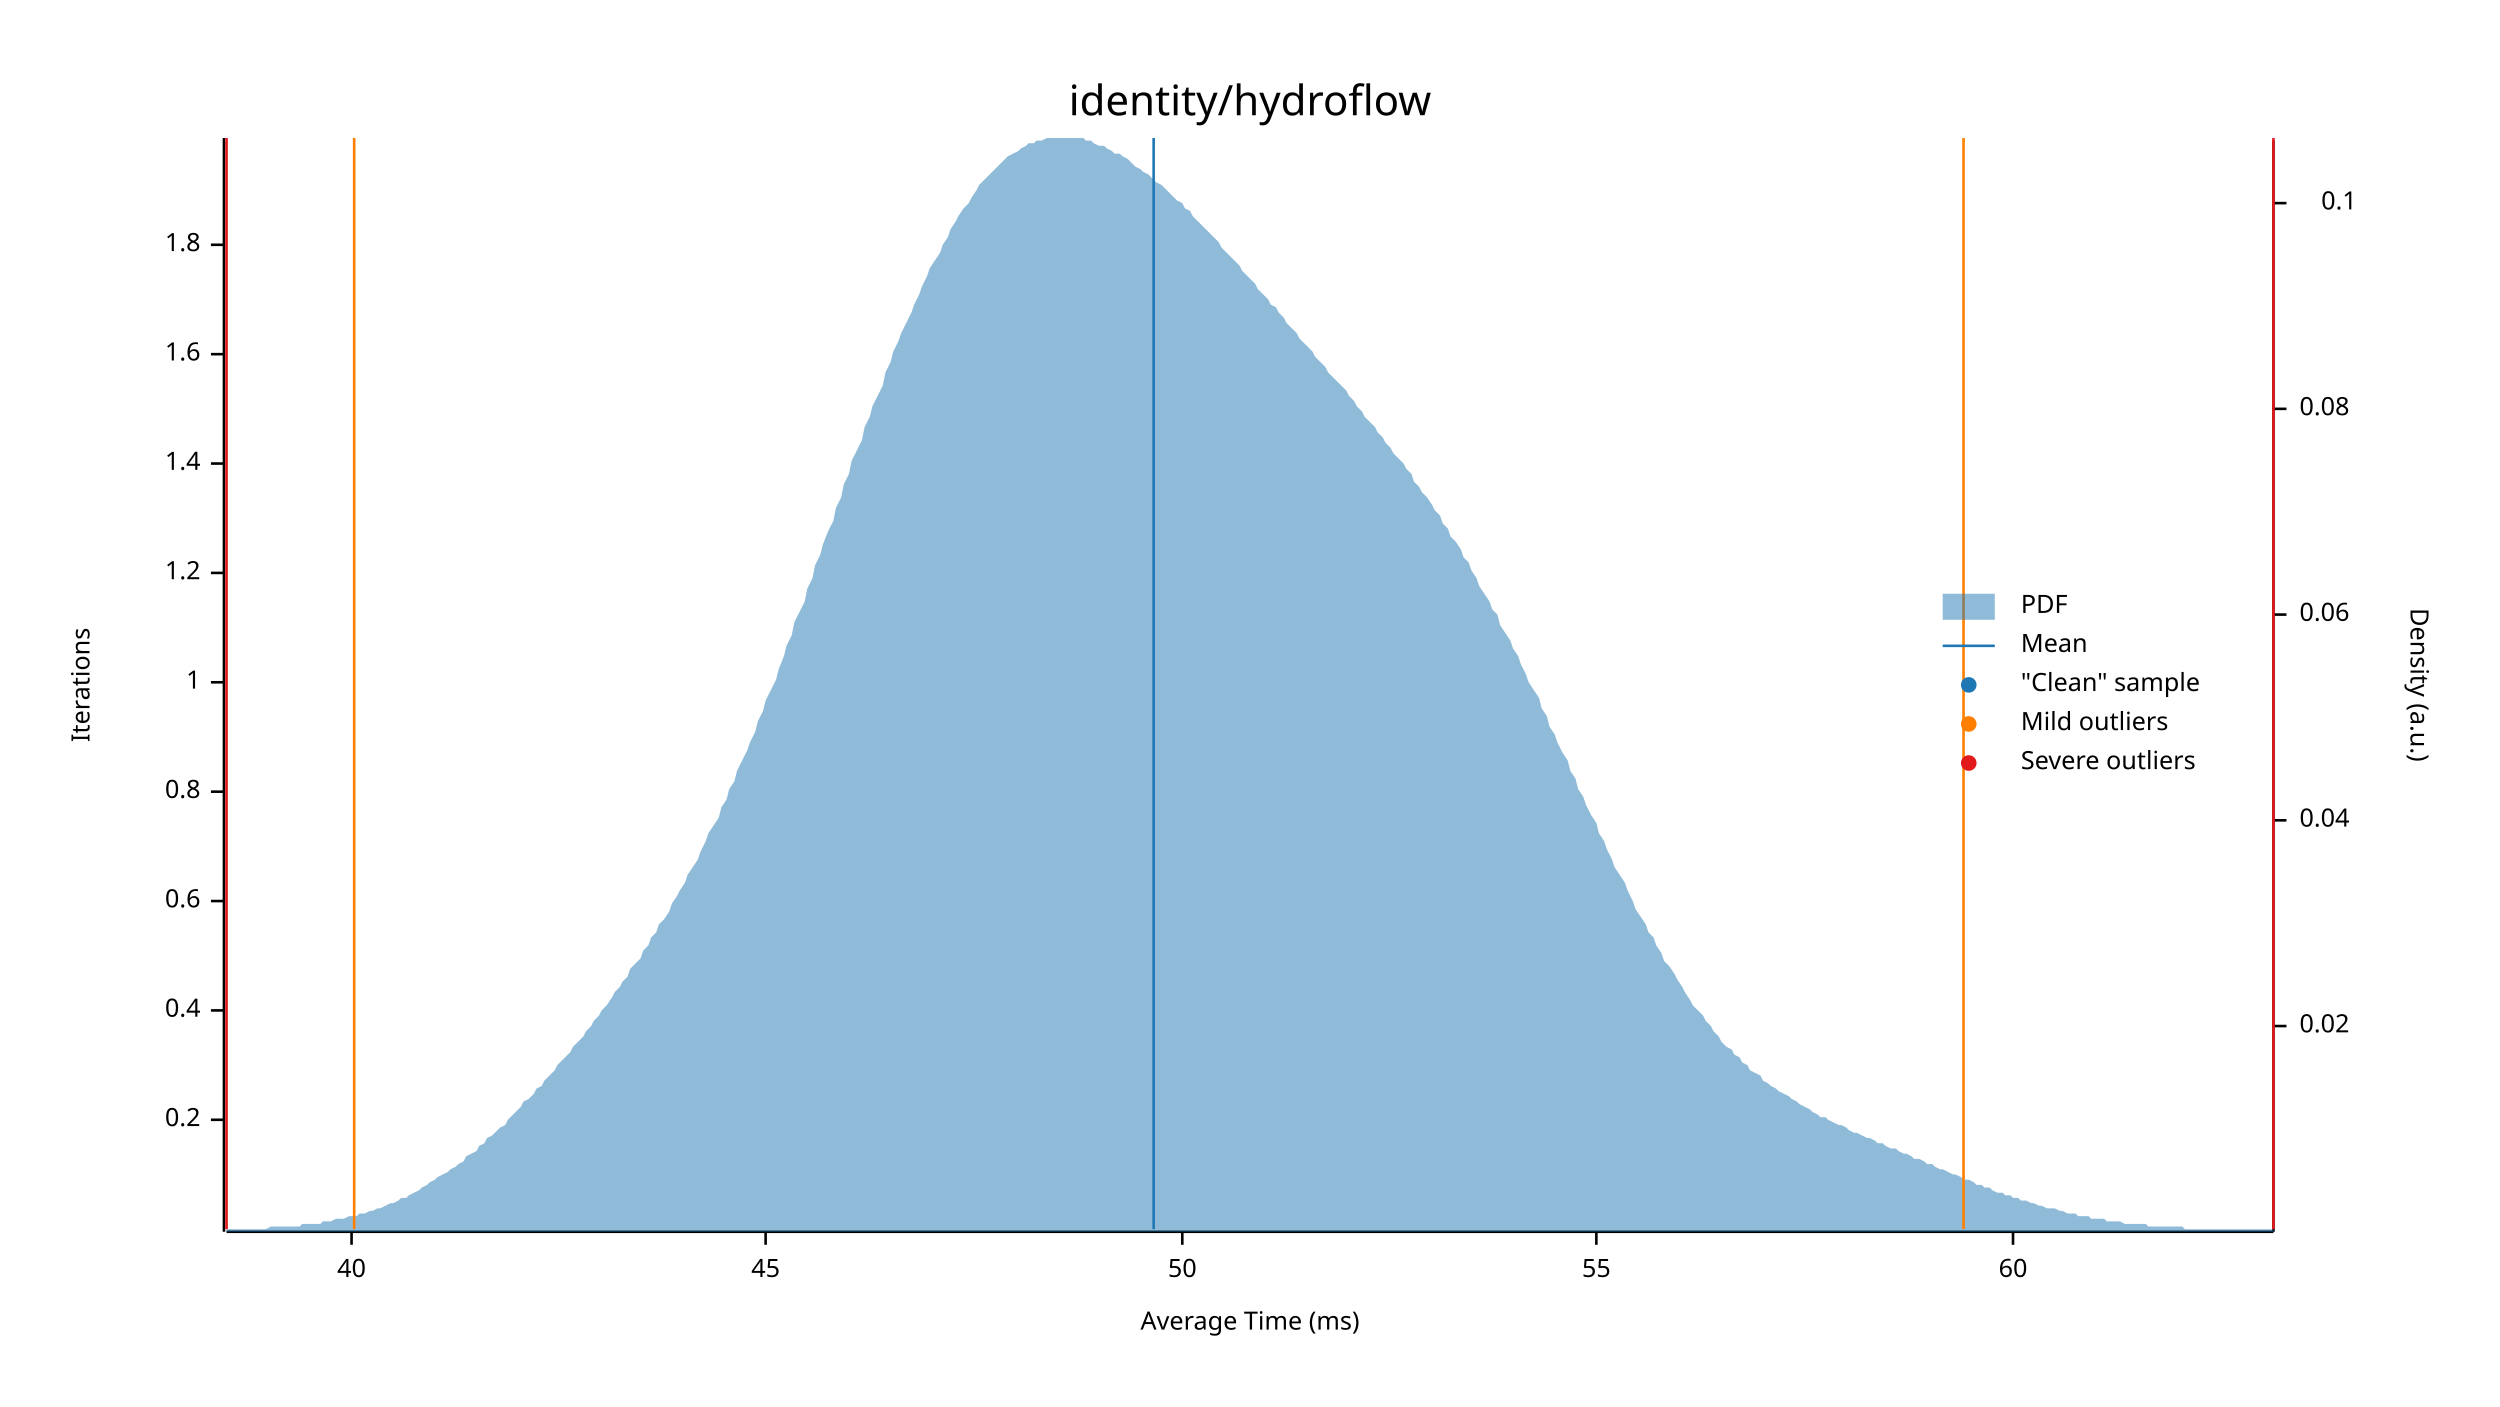
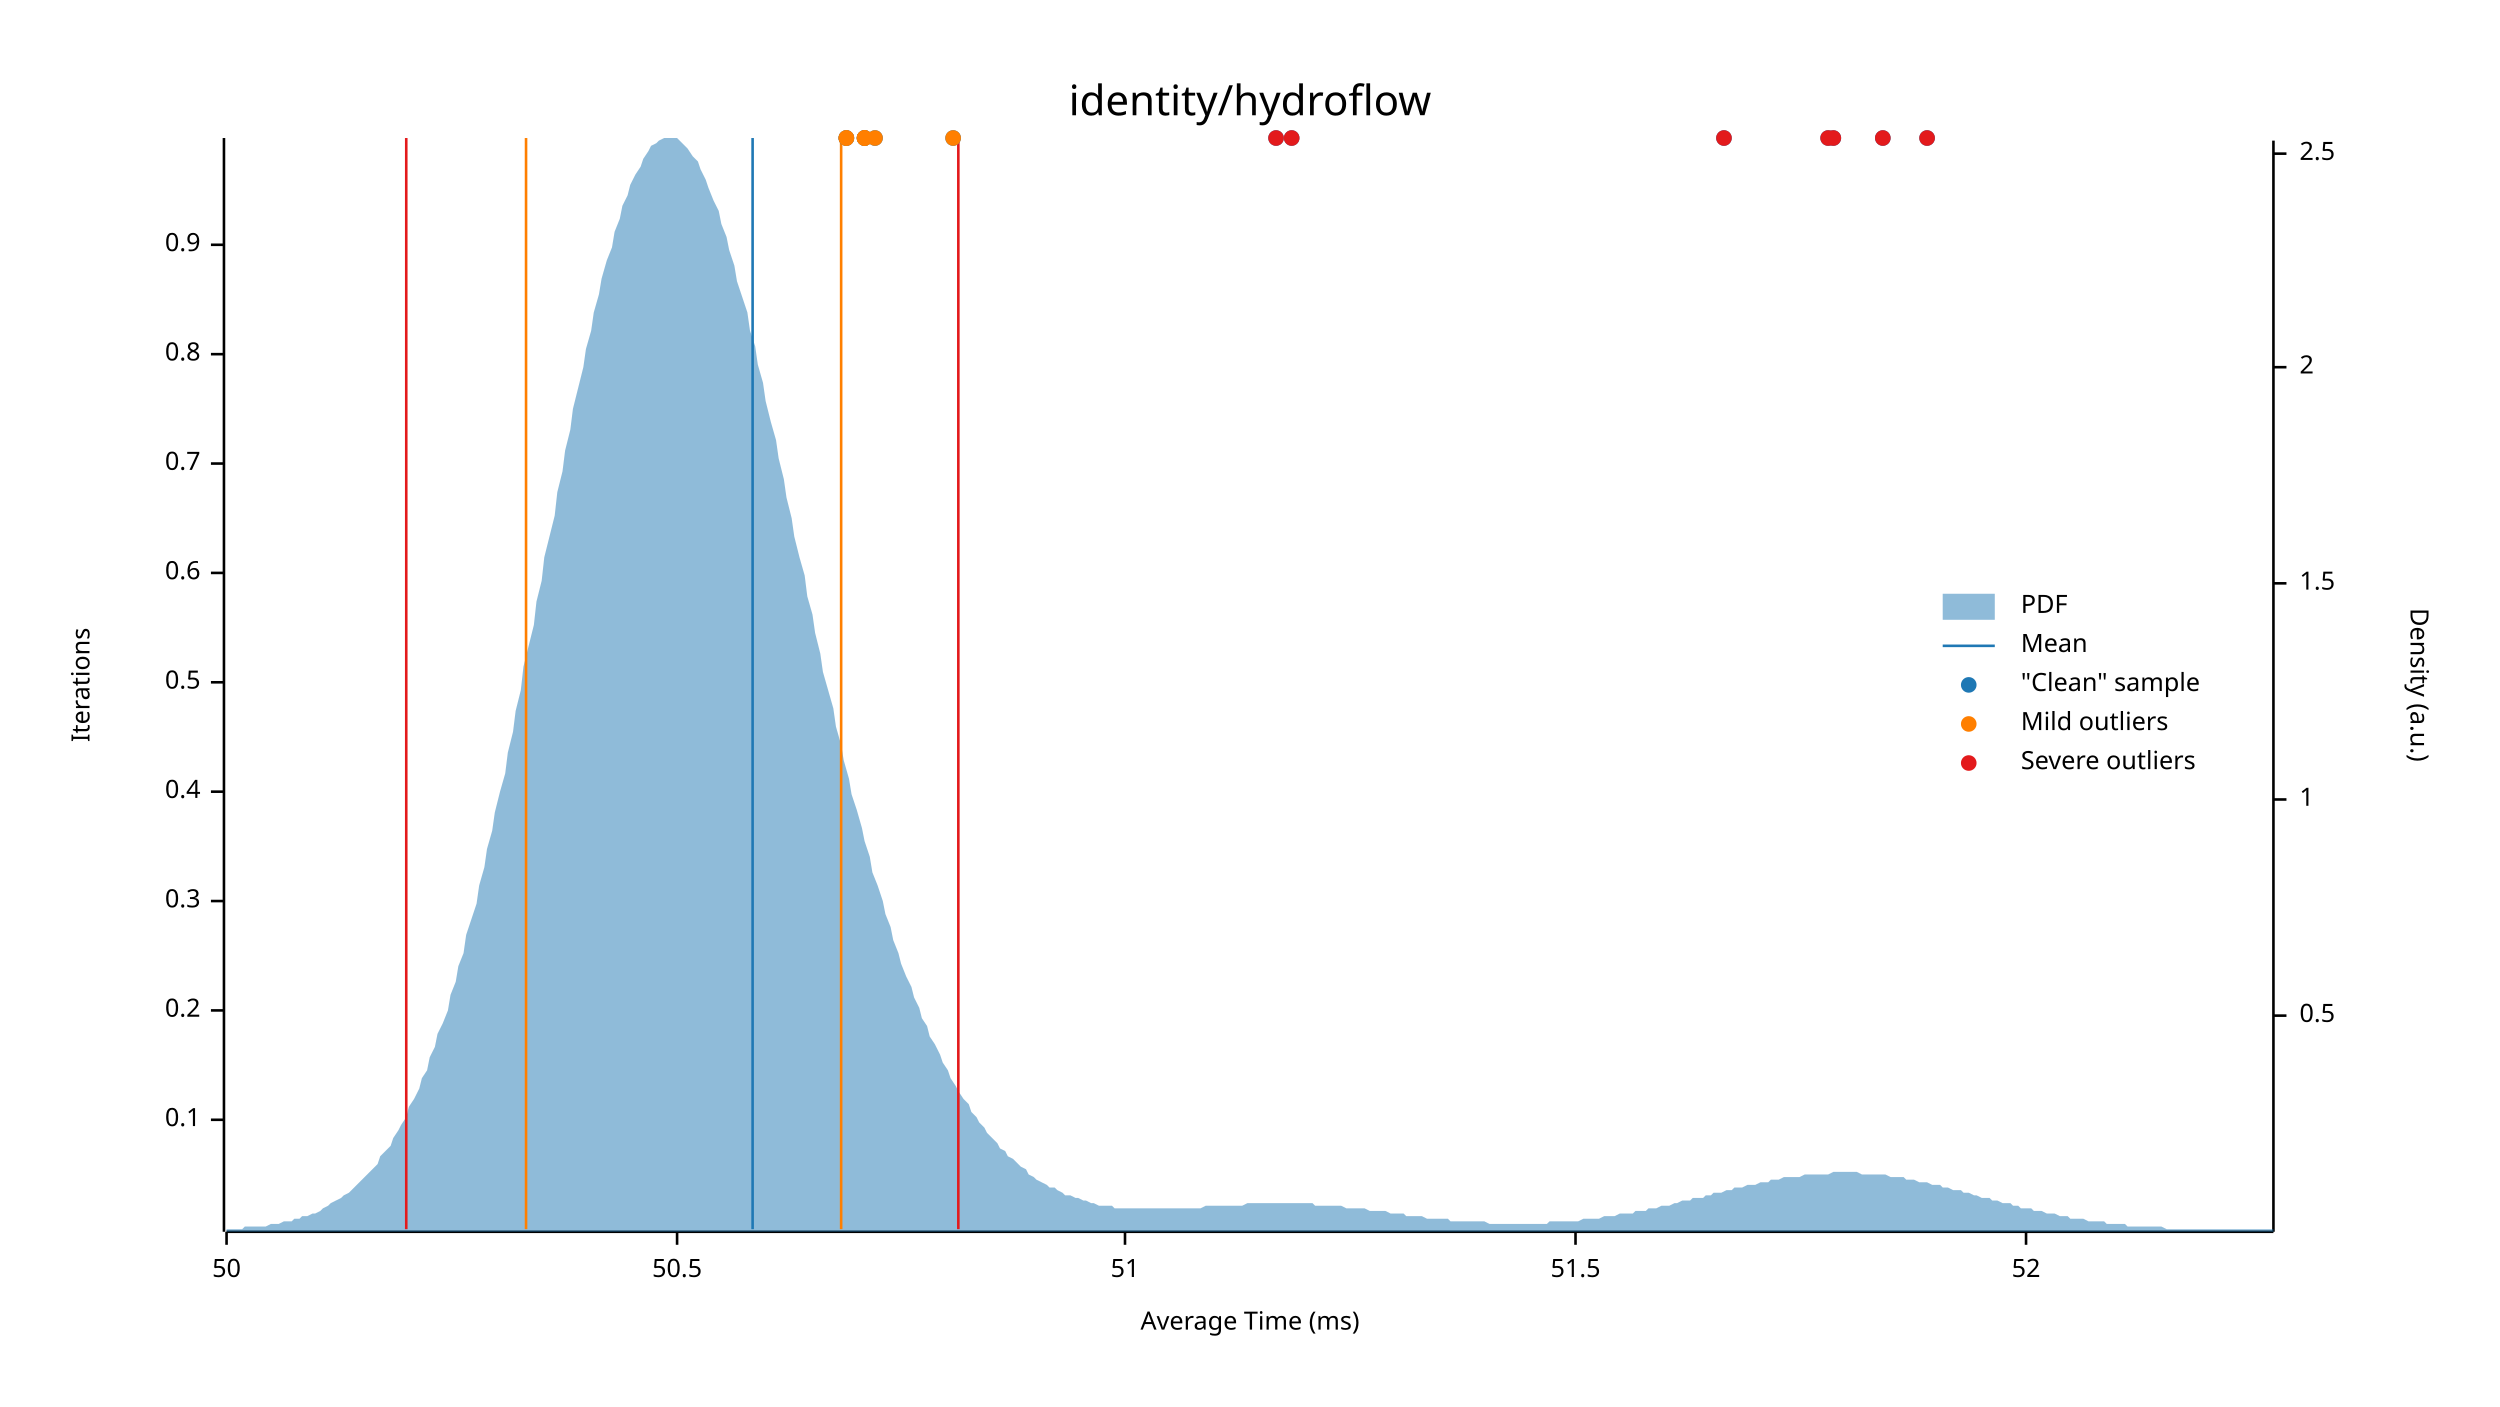
<svg xmlns="http://www.w3.org/2000/svg" width="960" height="540" viewBox="0 0 960 540">
  <text x="480" y="32" dy="0.76em" text-anchor="middle" font-family="sans-serif" font-size="16.129" opacity="1" fill="#000000">
identity/hydroflow
</text>
  <text x="27" y="263" dy="0.76em" text-anchor="middle" font-family="sans-serif" font-size="9.677" opacity="1" fill="#000000" transform="rotate(270, 27, 263)">
Iterations
</text>
  <text x="480" y="513" dy="-0.5ex" text-anchor="middle" font-family="sans-serif" font-size="9.677" opacity="1" fill="#000000">
Average Time (ms)
</text>
  <polyline fill="none" opacity="1" stroke="#000000" stroke-width="1" points="86,53 86,473 " />
  <text x="77" y="430" dy="0.5ex" text-anchor="end" font-family="sans-serif" font-size="9.677" opacity="1" fill="#000000">
- 0.2
+ 0.1
</text>
  <polyline fill="none" opacity="1" stroke="#000000" stroke-width="1" points="81,430 86,430 " />
  <text x="77" y="388" dy="0.5ex" text-anchor="end" font-family="sans-serif" font-size="9.677" opacity="1" fill="#000000">
- 0.4
+ 0.2
</text>
  <polyline fill="none" opacity="1" stroke="#000000" stroke-width="1" points="81,388 86,388 " />
  <text x="77" y="346" dy="0.5ex" text-anchor="end" font-family="sans-serif" font-size="9.677" opacity="1" fill="#000000">
- 0.6
+ 0.3
</text>
  <polyline fill="none" opacity="1" stroke="#000000" stroke-width="1" points="81,346 86,346 " />
  <text x="77" y="304" dy="0.5ex" text-anchor="end" font-family="sans-serif" font-size="9.677" opacity="1" fill="#000000">
- 0.8
+ 0.4
</text>
  <polyline fill="none" opacity="1" stroke="#000000" stroke-width="1" points="81,304 86,304 " />
  <text x="77" y="262" dy="0.5ex" text-anchor="end" font-family="sans-serif" font-size="9.677" opacity="1" fill="#000000">
- 1
+ 0.5
</text>
  <polyline fill="none" opacity="1" stroke="#000000" stroke-width="1" points="81,262 86,262 " />
  <text x="77" y="220" dy="0.5ex" text-anchor="end" font-family="sans-serif" font-size="9.677" opacity="1" fill="#000000">
- 1.2
+ 0.6
</text>
  <polyline fill="none" opacity="1" stroke="#000000" stroke-width="1" points="81,220 86,220 " />
  <text x="77" y="178" dy="0.5ex" text-anchor="end" font-family="sans-serif" font-size="9.677" opacity="1" fill="#000000">
- 1.4
+ 0.7
</text>
  <polyline fill="none" opacity="1" stroke="#000000" stroke-width="1" points="81,178 86,178 " />
  <text x="77" y="136" dy="0.5ex" text-anchor="end" font-family="sans-serif" font-size="9.677" opacity="1" fill="#000000">
- 1.6
+ 0.8
</text>
  <polyline fill="none" opacity="1" stroke="#000000" stroke-width="1" points="81,136 86,136 " />
  <text x="77" y="94" dy="0.5ex" text-anchor="end" font-family="sans-serif" font-size="9.677" opacity="1" fill="#000000">
- 1.8
+ 0.9
</text>
  <polyline fill="none" opacity="1" stroke="#000000" stroke-width="1" points="81,94 86,94 " />
  <polyline fill="none" opacity="1" stroke="#000000" stroke-width="1" points="87,473 873,473 " />
-   <text x="135" y="483" dy="0.76em" text-anchor="middle" font-family="sans-serif" font-size="9.677" opacity="1" fill="#000000">
- 40
- </text>
-   <polyline fill="none" opacity="1" stroke="#000000" stroke-width="1" points="135,473 135,478 " />
-   <text x="294" y="483" dy="0.76em" text-anchor="middle" font-family="sans-serif" font-size="9.677" opacity="1" fill="#000000">
- 45
- </text>
-   <polyline fill="none" opacity="1" stroke="#000000" stroke-width="1" points="294,473 294,478 " />
-   <text x="454" y="483" dy="0.76em" text-anchor="middle" font-family="sans-serif" font-size="9.677" opacity="1" fill="#000000">
+   <text x="87" y="483" dy="0.76em" text-anchor="middle" font-family="sans-serif" font-size="9.677" opacity="1" fill="#000000">
50
</text>
-   <polyline fill="none" opacity="1" stroke="#000000" stroke-width="1" points="454,473 454,478 " />
-   <text x="613" y="483" dy="0.76em" text-anchor="middle" font-family="sans-serif" font-size="9.677" opacity="1" fill="#000000">
- 55
+   <polyline fill="none" opacity="1" stroke="#000000" stroke-width="1" points="87,473 87,478 " />
+   <text x="260" y="483" dy="0.76em" text-anchor="middle" font-family="sans-serif" font-size="9.677" opacity="1" fill="#000000">
+ 50.5
</text>
-   <polyline fill="none" opacity="1" stroke="#000000" stroke-width="1" points="613,473 613,478 " />
-   <text x="773" y="483" dy="0.76em" text-anchor="middle" font-family="sans-serif" font-size="9.677" opacity="1" fill="#000000">
- 60
+   <polyline fill="none" opacity="1" stroke="#000000" stroke-width="1" points="260,473 260,478 " />
+   <text x="432" y="483" dy="0.76em" text-anchor="middle" font-family="sans-serif" font-size="9.677" opacity="1" fill="#000000">
+ 51
</text>
-   <polyline fill="none" opacity="1" stroke="#000000" stroke-width="1" points="773,473 773,478 " />
+   <polyline fill="none" opacity="1" stroke="#000000" stroke-width="1" points="432,473 432,478 " />
+   <text x="605" y="483" dy="0.76em" text-anchor="middle" font-family="sans-serif" font-size="9.677" opacity="1" fill="#000000">
+ 51.5
+ </text>
+   <polyline fill="none" opacity="1" stroke="#000000" stroke-width="1" points="605,473 605,478 " />
+   <text x="778" y="483" dy="0.76em" text-anchor="middle" font-family="sans-serif" font-size="9.677" opacity="1" fill="#000000">
+ 52
+ </text>
+   <polyline fill="none" opacity="1" stroke="#000000" stroke-width="1" points="778,473 778,478 " />
  <text x="933" y="263" dy="0.76em" text-anchor="middle" font-family="sans-serif" font-size="9.677" opacity="1" fill="#000000" transform="rotate(90, 933, 263)">
Density (a.u.)
</text>
  <polyline fill="none" opacity="1" stroke="#000000" stroke-width="1" points="873,54 873,473 " />
-   <text x="883" y="394" dy="0.5ex" text-anchor="start" font-family="sans-serif" font-size="9.677" opacity="1" fill="#000000">
- 0.02
+   <text x="883" y="390" dy="0.5ex" text-anchor="start" font-family="sans-serif" font-size="9.677" opacity="1" fill="#000000">
+ 0.5
</text>
-   <polyline fill="none" opacity="1" stroke="#000000" stroke-width="1" points="873,394 878,394 " />
-   <text x="883" y="315" dy="0.5ex" text-anchor="start" font-family="sans-serif" font-size="9.677" opacity="1" fill="#000000">
- 0.04
+   <polyline fill="none" opacity="1" stroke="#000000" stroke-width="1" points="873,390 878,390 " />
+   <text x="883" y="307" dy="0.5ex" text-anchor="start" font-family="sans-serif" font-size="9.677" opacity="1" fill="#000000">
+ 1
</text>
-   <polyline fill="none" opacity="1" stroke="#000000" stroke-width="1" points="873,315 878,315 " />
-   <text x="883" y="236" dy="0.5ex" text-anchor="start" font-family="sans-serif" font-size="9.677" opacity="1" fill="#000000">
- 0.06
+   <polyline fill="none" opacity="1" stroke="#000000" stroke-width="1" points="873,307 878,307 " />
+   <text x="883" y="224" dy="0.5ex" text-anchor="start" font-family="sans-serif" font-size="9.677" opacity="1" fill="#000000">
+ 1.5
</text>
-   <polyline fill="none" opacity="1" stroke="#000000" stroke-width="1" points="873,236 878,236 " />
-   <text x="883" y="157" dy="0.5ex" text-anchor="start" font-family="sans-serif" font-size="9.677" opacity="1" fill="#000000">
- 0.08
+   <polyline fill="none" opacity="1" stroke="#000000" stroke-width="1" points="873,224 878,224 " />
+   <text x="883" y="141" dy="0.5ex" text-anchor="start" font-family="sans-serif" font-size="9.677" opacity="1" fill="#000000">
+ 2
</text>
-   <polyline fill="none" opacity="1" stroke="#000000" stroke-width="1" points="873,157 878,157 " />
-   <text x="905" y="78" dy="0.5ex" text-anchor="end" font-family="sans-serif" font-size="9.677" opacity="1" fill="#000000">
- 0.1
+   <polyline fill="none" opacity="1" stroke="#000000" stroke-width="1" points="873,141 878,141 " />
+   <text x="883" y="59" dy="0.5ex" text-anchor="start" font-family="sans-serif" font-size="9.677" opacity="1" fill="#000000">
+ 2.5
</text>
-   <polyline fill="none" opacity="1" stroke="#000000" stroke-width="1" points="873,78 878,78 " />
-   <polygon opacity="0.5" fill="#1F78B4" points="87,472 88,472 90,472 91,472 93,472 94,472 96,472 98,472 99,472 101,472 102,472 104,471 105,471 107,471 109,471 110,471 112,471 113,471 115,471 116,470 118,470 120,470 121,470 123,470 124,469 126,469 127,469 129,468 131,468 132,468 134,467 135,467 137,467 138,466 140,466 142,465 143,465 145,464 146,464 148,463 150,462 151,462 153,461 154,460 156,460 157,459 159,458 161,457 162,456 164,455 165,454 167,453 168,452 170,451 172,450 173,449 175,448 176,447 178,446 179,444 181,443 183,442 184,440 186,439 187,437 189,436 190,435 192,433 194,432 195,430 197,428 198,427 200,425 201,423 203,422 205,420 206,418 208,417 209,415 211,413 213,411 214,409 216,407 217,406 219,404 220,402 222,400 224,398 225,396 227,394 228,392 230,390 231,388 233,386 235,383 236,381 238,379 239,377 241,375 242,372 244,370 246,368 247,365 249,363 250,360 252,358 253,355 255,353 257,350 258,347 260,344 261,342 263,339 264,336 266,333 268,330 269,327 271,323 272,320 274,317 276,314 277,310 279,307 280,303 282,300 283,296 285,292 287,288 288,285 290,281 291,277 293,273 294,269 296,265 298,261 299,257 301,252 302,248 304,244 305,239 307,235 309,231 310,226 312,222 313,217 315,213 316,209 318,204 320,200 321,195 323,191 324,186 326,182 327,177 329,173 331,169 332,164 334,160 335,156 337,152 339,148 340,143 342,139 343,135 345,131 346,128 348,124 350,120 351,117 353,113 354,110 356,106 357,103 359,100 361,97 362,94 364,91 365,88 367,85 368,83 370,80 372,78 373,76 375,73 376,71 378,69 379,68 381,66 383,64 384,63 386,61 387,60 389,59 391,58 392,57 394,56 395,55 397,55 398,54 400,54 402,53 403,53 405,53 406,53 408,53 409,53 411,53 413,53 414,53 416,53 417,54 419,54 420,55 422,56 424,56 425,57 427,58 428,59 430,59 431,60 433,61 435,63 436,64 438,65 439,66 441,67 442,68 444,70 446,71 447,72 449,74 450,75 452,77 454,78 455,80 457,81 458,83 460,85 461,86 463,88 465,90 466,91 468,93 469,95 471,97 472,98 474,100 476,102 477,104 479,106 480,107 482,109 483,111 485,113 487,115 488,117 490,118 491,120 493,122 494,124 496,126 498,128 499,130 501,132 502,133 504,135 505,137 507,139 509,141 510,143 512,145 513,146 515,148 517,150 518,152 520,154 521,156 523,158 524,160 526,162 528,164 529,166 531,168 532,170 534,172 535,174 537,176 539,178 540,180 542,182 543,185 545,187 546,189 548,191 550,194 551,196 553,198 554,201 556,203 557,206 559,208 561,211 562,214 564,216 565,219 567,222 568,225 570,228 572,231 573,234 575,236 576,240 578,243 580,246 581,249 583,252 584,255 586,259 587,262 589,265 591,268 592,272 594,275 595,279 597,282 598,285 600,289 602,292 603,296 605,299 606,303 608,306 609,309 611,313 613,316 614,320 616,323 617,326 619,330 620,333 622,336 624,339 625,342 627,346 628,349 630,352 632,355 633,358 635,360 636,363 638,366 639,369 641,371 643,374 644,376 646,379 647,381 649,384 650,386 652,388 654,390 655,392 657,394 658,396 660,398 661,400 663,402 665,403 666,405 668,406 669,408 671,409 672,411 674,412 676,413 677,415 679,416 680,417 682,418 683,419 685,420 687,421 688,422 690,423 691,424 693,425 695,426 696,427 698,428 699,429 701,429 702,430 704,431 706,432 707,432 709,433 710,434 712,435 713,435 715,436 717,437 718,437 720,438 721,439 723,439 724,440 726,441 728,441 729,442 731,443 732,443 734,444 735,445 737,445 739,446 740,447 742,447 743,448 745,449 746,449 748,450 750,451 751,451 753,452 754,453 756,453 758,454 759,455 761,455 762,456 764,456 765,457 767,458 769,458 770,459 772,459 773,460 775,460 776,461 778,461 780,462 781,462 783,463 784,463 786,464 787,464 789,464 791,465 792,465 794,466 795,466 797,466 798,467 800,467 802,467 803,468 805,468 806,468 808,468 809,469 811,469 813,469 814,469 816,470 817,470 819,470 821,470 822,470 824,470 825,471 827,471 828,471 830,471 832,471 833,471 835,471 836,471 838,471 839,472 841,472 843,472 844,472 846,472 847,472 849,472 850,472 852,472 854,472 855,472 857,472 858,472 860,472 861,472 863,472 865,472 866,472 868,472 869,472 871,472 873,472 873,473 87,473 " />
-   <polyline fill="none" opacity="1" stroke="#1F78B4" stroke-width="1" points="443,472 443,53 " />
-   <polyline fill="none" opacity="1" stroke="#FF7F00" stroke-width="1" points="136,472 136,53 " />
-   <polyline fill="none" opacity="1" stroke="#FF7F00" stroke-width="1" points="754,472 754,53 " />
-   <polyline fill="none" opacity="1" stroke="#E31A1C" stroke-width="1" points="87,472 87,53 " />
-   <polyline fill="none" opacity="1" stroke="#E31A1C" stroke-width="1" points="873,472 873,53 " />
+   <polyline fill="none" opacity="1" stroke="#000000" stroke-width="1" points="873,59 878,59 " />
+   <polygon opacity="0.5" fill="#1F78B4" points="87,472 88,472 90,472 91,472 93,472 94,471 96,471 98,471 99,471 101,471 102,471 104,470 105,470 107,470 109,469 110,469 112,469 113,468 115,468 116,467 118,467 120,466 121,466 123,465 124,464 126,463 127,462 129,461 131,460 132,459 134,458 135,457 137,455 138,454 140,452 142,450 143,449 145,447 146,444 148,442 150,440 151,437 153,434 154,432 156,429 157,425 159,422 161,418 162,414 164,411 165,406 167,402 168,397 170,393 172,388 173,382 175,377 176,371 178,366 179,359 181,353 183,347 184,340 186,333 187,326 189,319 190,312 192,304 194,297 195,289 197,281 198,273 200,265 201,256 203,248 205,240 206,231 208,223 209,214 211,206 213,198 214,189 216,181 217,173 219,165 220,157 222,149 224,141 225,134 227,127 228,120 230,113 231,107 233,100 235,95 236,89 238,84 239,79 241,75 242,71 244,67 246,64 247,61 249,58 250,56 252,55 253,54 255,53 257,53 258,53 260,53 261,54 263,56 264,57 266,60 268,62 269,65 271,69 272,72 274,77 276,81 277,86 279,91 280,96 282,102 283,108 285,114 287,120 288,127 290,133 291,140 293,147 294,154 296,162 298,169 299,176 301,184 302,191 304,199 305,206 307,214 309,221 310,229 312,236 313,243 315,251 316,258 318,265 320,272 321,279 323,286 324,292 326,299 327,305 329,311 331,318 332,323 334,329 335,335 337,340 339,346 340,351 342,356 343,361 345,366 346,370 348,375 350,379 351,383 353,387 354,391 356,394 357,398 359,401 361,405 362,408 364,411 365,414 367,417 368,419 370,422 372,424 373,427 375,429 376,431 378,433 379,435 381,437 383,439 384,441 386,442 387,444 389,445 391,447 392,448 394,449 395,451 397,452 398,453 400,454 402,455 403,456 405,456 406,457 408,458 409,459 411,459 413,460 414,460 416,461 417,461 419,462 420,462 422,463 424,463 425,463 427,463 428,464 430,464 431,464 433,464 435,464 436,464 438,464 439,464 441,464 442,464 444,464 446,464 447,464 449,464 450,464 452,464 454,464 455,464 457,464 458,464 460,464 461,464 463,463 465,463 466,463 468,463 469,463 471,463 472,463 474,463 476,463 477,463 479,462 480,462 482,462 483,462 485,462 487,462 488,462 490,462 491,462 493,462 494,462 496,462 498,462 499,462 501,462 502,462 504,462 505,463 507,463 509,463 510,463 512,463 513,463 515,463 517,464 518,464 520,464 521,464 523,464 524,464 526,465 528,465 529,465 531,465 532,465 534,466 535,466 537,466 539,466 540,467 542,467 543,467 545,467 546,467 548,468 550,468 551,468 553,468 554,468 556,468 557,469 559,469 561,469 562,469 564,469 565,469 567,469 568,469 570,469 572,470 573,470 575,470 576,470 578,470 580,470 581,470 583,470 584,470 586,470 587,470 589,470 591,470 592,470 594,470 595,469 597,469 598,469 600,469 602,469 603,469 605,469 606,469 608,468 609,468 611,468 613,468 614,468 616,467 617,467 619,467 620,467 622,466 624,466 625,466 627,466 628,465 630,465 632,465 633,464 635,464 636,464 638,463 639,463 641,463 643,462 644,462 646,461 647,461 649,461 650,460 652,460 654,460 655,459 657,459 658,458 660,458 661,458 663,457 665,457 666,456 668,456 669,456 671,455 672,455 674,455 676,454 677,454 679,454 680,453 682,453 683,453 685,452 687,452 688,452 690,452 691,452 693,451 695,451 696,451 698,451 699,451 701,451 702,451 704,450 706,450 707,450 709,450 710,450 712,450 713,450 715,451 717,451 718,451 720,451 721,451 723,451 724,451 726,452 728,452 729,452 731,452 732,453 734,453 735,453 737,454 739,454 740,454 742,455 743,455 745,455 746,456 748,456 750,457 751,457 753,457 754,458 756,458 758,459 759,459 761,460 762,460 764,460 765,461 767,461 769,462 770,462 772,462 773,463 775,463 776,464 778,464 780,464 781,465 783,465 784,465 786,466 787,466 789,466 791,467 792,467 794,467 795,468 797,468 798,468 800,468 802,469 803,469 805,469 806,469 808,469 809,470 811,470 813,470 814,470 816,470 817,471 819,471 821,471 822,471 824,471 825,471 827,471 828,471 830,471 832,472 833,472 835,472 836,472 838,472 839,472 841,472 843,472 844,472 846,472 847,472 849,472 850,472 852,472 854,472 855,472 857,472 858,472 860,472 861,472 863,472 865,472 866,472 868,472 869,472 871,472 873,472 873,473 87,473 " />
+   <polyline fill="none" opacity="1" stroke="#1F78B4" stroke-width="1" points="289,472 289,53 " />
+   <polyline fill="none" opacity="1" stroke="#FF7F00" stroke-width="1" points="202,472 202,53 " />
+   <polyline fill="none" opacity="1" stroke="#FF7F00" stroke-width="1" points="323,472 323,53 " />
+   <polyline fill="none" opacity="1" stroke="#E31A1C" stroke-width="1" points="156,472 156,53 " />
+   <polyline fill="none" opacity="1" stroke="#E31A1C" stroke-width="1" points="368,472 368,53 " />
+   <circle cx="490" cy="53" r="3" opacity="1" fill="#1F78B4" stroke="none" stroke-width="1" />
+   <circle cx="496" cy="53" r="3" opacity="1" fill="#1F78B4" stroke="none" stroke-width="1" />
+   <circle cx="702" cy="53" r="3" opacity="1" fill="#1F78B4" stroke="none" stroke-width="1" />
+   <circle cx="336" cy="53" r="3" opacity="1" fill="#1F78B4" stroke="none" stroke-width="1" />
+   <circle cx="332" cy="53" r="3" opacity="1" fill="#1F78B4" stroke="none" stroke-width="1" />
+   <circle cx="662" cy="53" r="3" opacity="1" fill="#1F78B4" stroke="none" stroke-width="1" />
+   <circle cx="325" cy="53" r="3" opacity="1" fill="#1F78B4" stroke="none" stroke-width="1" />
+   <circle cx="723" cy="53" r="3" opacity="1" fill="#1F78B4" stroke="none" stroke-width="1" />
+   <circle cx="325" cy="53" r="3" opacity="1" fill="#1F78B4" stroke="none" stroke-width="1" />
+   <circle cx="740" cy="53" r="3" opacity="1" fill="#1F78B4" stroke="none" stroke-width="1" />
+   <circle cx="366" cy="53" r="3" opacity="1" fill="#1F78B4" stroke="none" stroke-width="1" />
+   <circle cx="704" cy="53" r="3" opacity="1" fill="#1F78B4" stroke="none" stroke-width="1" />
+   <circle cx="332" cy="53" r="3" opacity="1" fill="#1F78B4" stroke="none" stroke-width="1" />
+   <circle cx="332" cy="53" r="3" opacity="1" fill="#1F78B4" stroke="none" stroke-width="1" />
+   <circle cx="336" cy="53" r="3" opacity="1" fill="#FF7F00" stroke="none" stroke-width="1" />
+   <circle cx="332" cy="53" r="3" opacity="1" fill="#FF7F00" stroke="none" stroke-width="1" />
+   <circle cx="325" cy="53" r="3" opacity="1" fill="#FF7F00" stroke="none" stroke-width="1" />
+   <circle cx="325" cy="53" r="3" opacity="1" fill="#FF7F00" stroke="none" stroke-width="1" />
+   <circle cx="366" cy="53" r="3" opacity="1" fill="#FF7F00" stroke="none" stroke-width="1" />
+   <circle cx="332" cy="53" r="3" opacity="1" fill="#FF7F00" stroke="none" stroke-width="1" />
+   <circle cx="332" cy="53" r="3" opacity="1" fill="#FF7F00" stroke="none" stroke-width="1" />
+   <circle cx="490" cy="53" r="3" opacity="1" fill="#E31A1C" stroke="none" stroke-width="1" />
+   <circle cx="496" cy="53" r="3" opacity="1" fill="#E31A1C" stroke="none" stroke-width="1" />
+   <circle cx="702" cy="53" r="3" opacity="1" fill="#E31A1C" stroke="none" stroke-width="1" />
+   <circle cx="662" cy="53" r="3" opacity="1" fill="#E31A1C" stroke="none" stroke-width="1" />
+   <circle cx="723" cy="53" r="3" opacity="1" fill="#E31A1C" stroke="none" stroke-width="1" />
+   <circle cx="740" cy="53" r="3" opacity="1" fill="#E31A1C" stroke="none" stroke-width="1" />
+   <circle cx="704" cy="53" r="3" opacity="1" fill="#E31A1C" stroke="none" stroke-width="1" />
  <text x="776" y="228" dy="0.76em" text-anchor="start" font-family="sans-serif" font-size="9.677" opacity="1" fill="#000000">
PDF
</text>
  <text x="776" y="243" dy="0.76em" text-anchor="start" font-family="sans-serif" font-size="9.677" opacity="1" fill="#000000">
Mean
</text>
  <text x="776" y="258" dy="0.76em" text-anchor="start" font-family="sans-serif" font-size="9.677" opacity="1" fill="#000000">
"Clean" sample
</text>
  <text x="776" y="273" dy="0.76em" text-anchor="start" font-family="sans-serif" font-size="9.677" opacity="1" fill="#000000">
Mild outliers
</text>
  <text x="776" y="288" dy="0.76em" text-anchor="start" font-family="sans-serif" font-size="9.677" opacity="1" fill="#000000">
Severe outliers
</text>
  <rect x="746" y="228" width="20" height="10" opacity="0.5" fill="#1F78B4" stroke="none" />
  <polyline fill="none" opacity="1" stroke="#1F78B4" stroke-width="1" points="746,248 766,248 " />
  <circle cx="756" cy="263" r="3" opacity="1" fill="#1F78B4" stroke="none" stroke-width="1" />
  <circle cx="756" cy="278" r="3" opacity="1" fill="#FF7F00" stroke="none" stroke-width="1" />
  <circle cx="756" cy="293" r="3" opacity="1" fill="#E31A1C" stroke="none" stroke-width="1" />
</svg>
